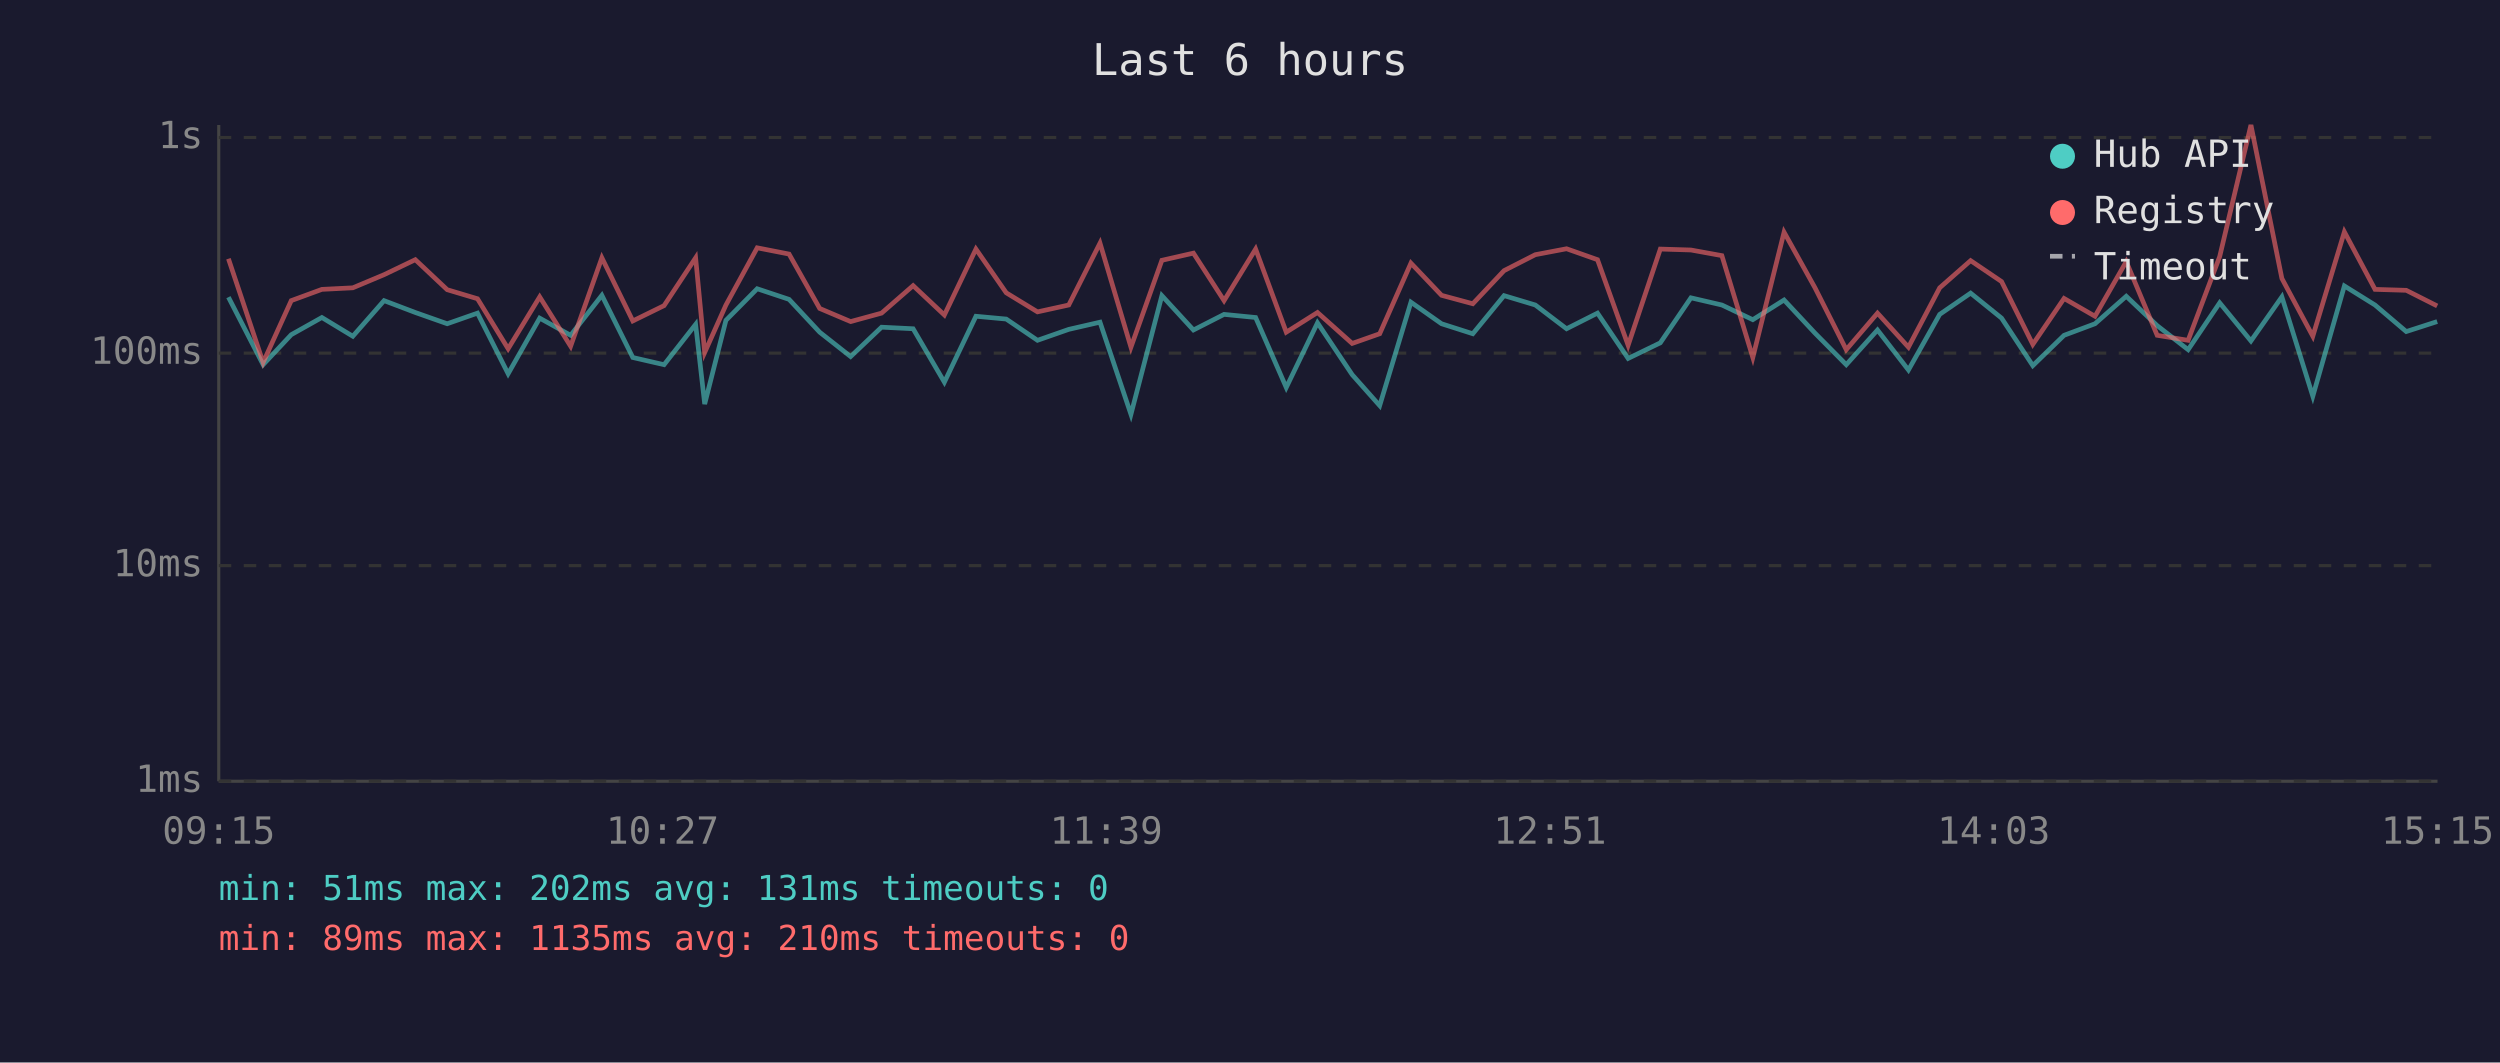
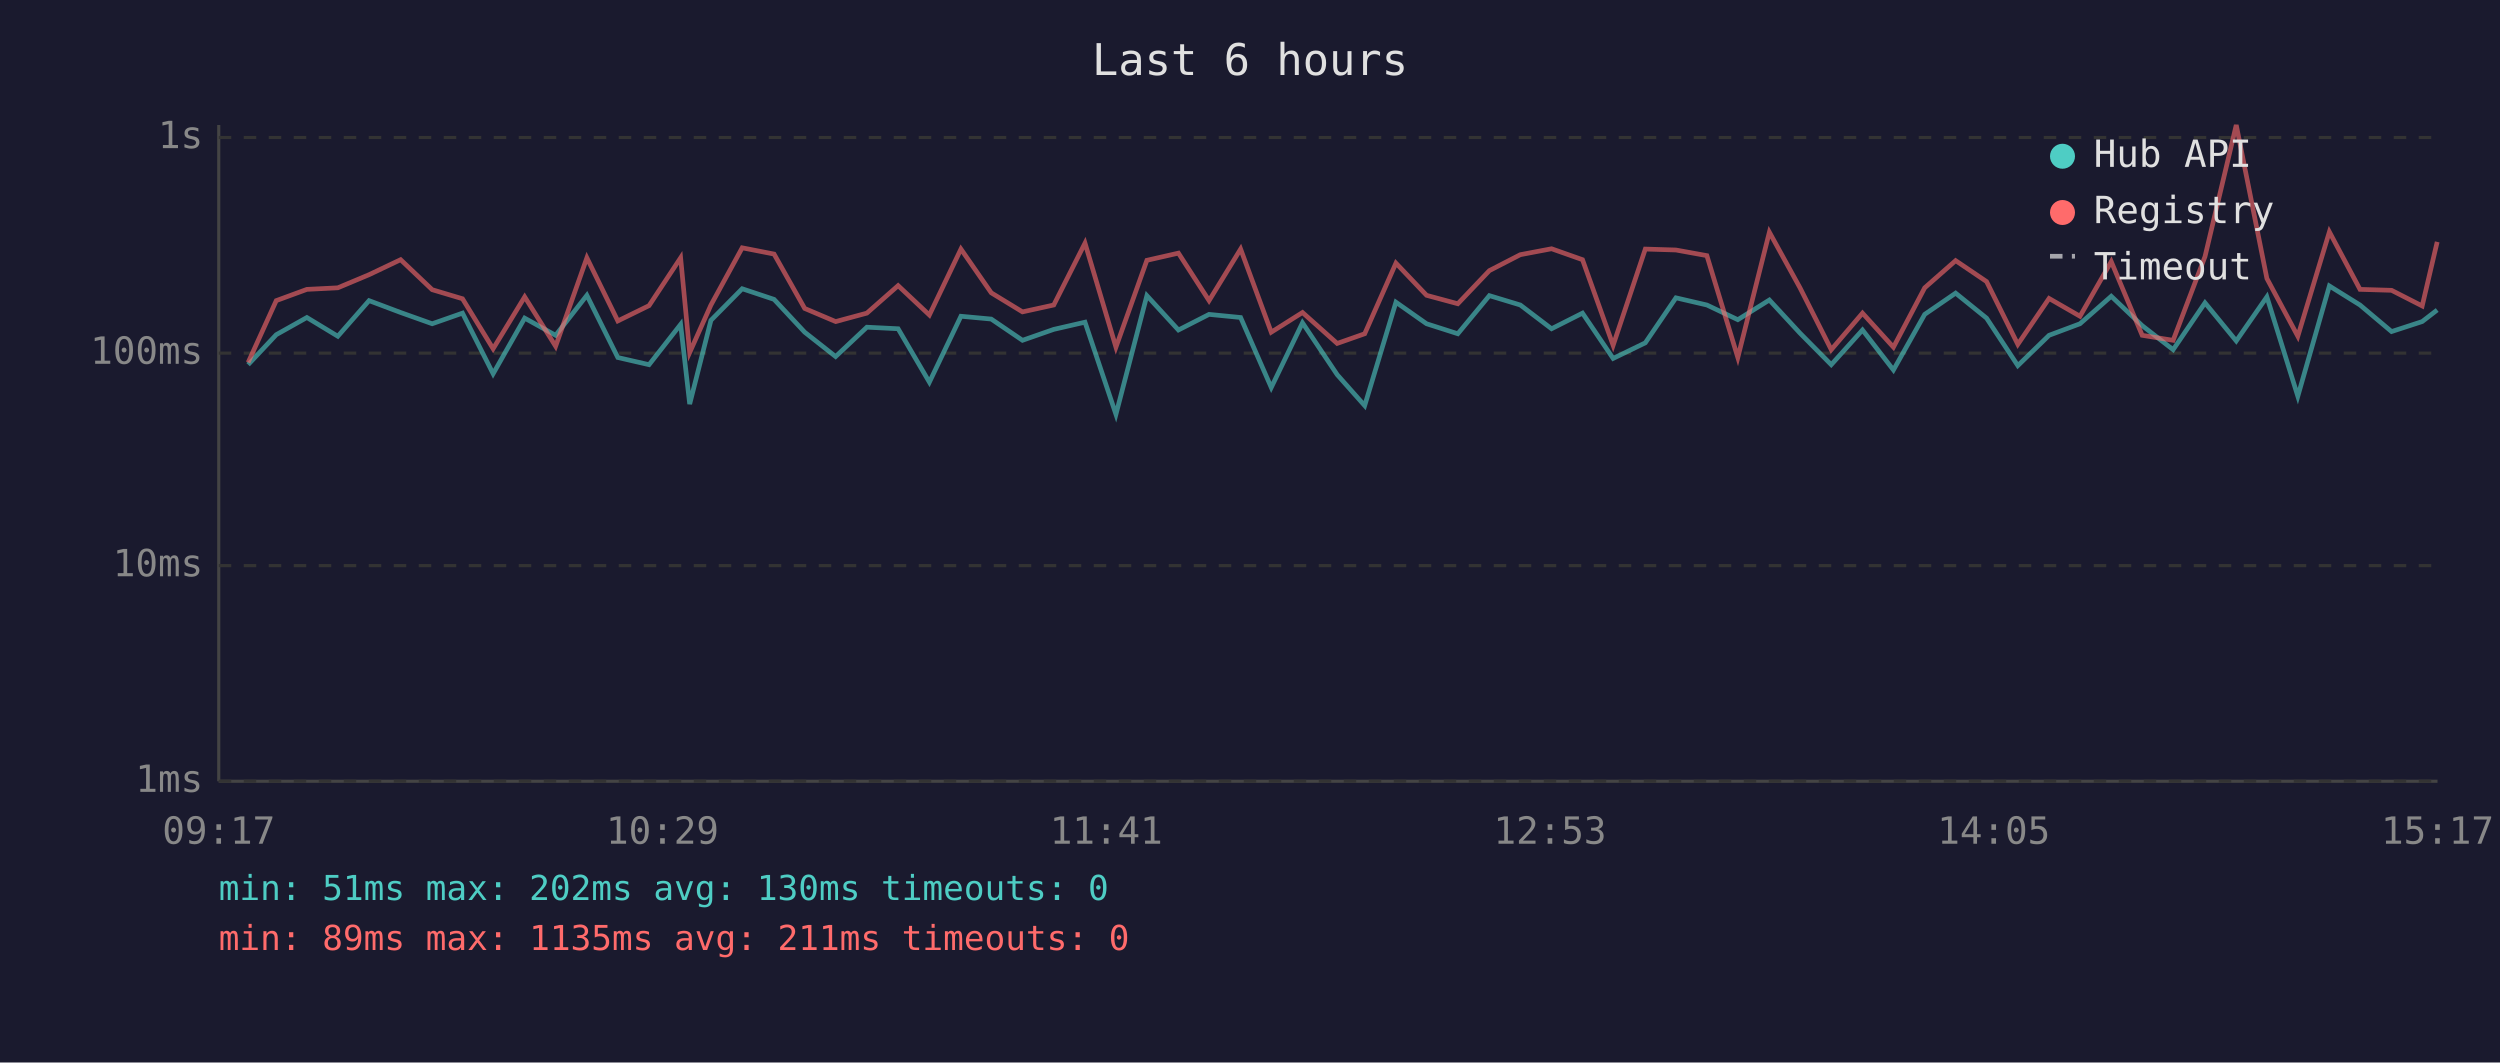
<svg xmlns="http://www.w3.org/2000/svg" viewBox="0 0 800 340" font-family="monospace" font-size="12">
  <rect width="800" height="340" fill="#1a1a2e" />
  <text x="400" y="24" fill="#e0e0e0" font-size="14" text-anchor="middle">Last 6 hours</text>
  <line x1="70" y1="40" x2="70" y2="250" stroke="#444" stroke-width="1" />
  <line x1="70" y1="250" x2="780" y2="250" stroke="#444" stroke-width="1" />
  <line x1="70" y1="250" x2="780" y2="250" stroke="#333" stroke-width="1" stroke-dasharray="4" />
  <text x="65" y="250" fill="#888" text-anchor="end" dominant-baseline="middle">1ms</text>
  <line x1="70" y1="181" x2="780" y2="181" stroke="#333" stroke-width="1" stroke-dasharray="4" />
  <text x="65" y="181" fill="#888" text-anchor="end" dominant-baseline="middle">10ms</text>
  <line x1="70" y1="113" x2="780" y2="113" stroke="#333" stroke-width="1" stroke-dasharray="4" />
  <text x="65" y="113" fill="#888" text-anchor="end" dominant-baseline="middle">100ms</text>
  <line x1="70" y1="44" x2="780" y2="44" stroke="#333" stroke-width="1" stroke-dasharray="4" />
  <text x="65" y="44" fill="#888" text-anchor="end" dominant-baseline="middle">1s</text>
-   <text x="70" y="270" fill="#888" text-anchor="middle">09:15</text>
-   <text x="212" y="270" fill="#888" text-anchor="middle">10:27</text>
-   <text x="354" y="270" fill="#888" text-anchor="middle">11:39</text>
-   <text x="496" y="270" fill="#888" text-anchor="middle">12:51</text>
-   <text x="638" y="270" fill="#888" text-anchor="middle">14:03</text>
-   <text x="780" y="270" fill="#888" text-anchor="middle">15:15</text>
-   <polyline points="73.1,95.1 84.2,116.7 93.2,107.1 103.0,101.6 112.9,107.6 122.9,96.2 132.9,100.0 143.1,103.6 152.8,100.2 162.6,119.6 172.7,101.8 182.6,107.3 192.6,94.5 202.5,114.4 212.5,116.7 222.6,103.8 225.5,129.3 232.3,102.5 242.3,92.4 252.5,95.8 262.3,106.3 272.2,114.1 282.1,104.7 292.2,105.2 302.2,122.3 312.3,101.2 322.0,102.1 332.0,108.9 342.0,105.4 352.0,103.1 361.9,132.6 371.8,94.6 381.9,105.6 391.7,100.6 401.8,101.6 411.6,124.0 421.6,103.3 432.7,119.9 441.5,129.8 451.5,96.7 461.3,103.6 471.3,106.8 481.3,94.6 491.3,97.6 501.3,105.2 511.2,100.2 521.0,114.7 531.3,109.7 541.1,95.3 551.0,97.6 560.9,102.3 570.9,96.0 580.8,106.6 590.8,116.7 600.8,105.6 610.7,118.4 620.7,100.6 630.6,93.8 640.5,101.8 650.5,117.0 660.5,107.3 670.4,103.6 680.4,94.8 690.3,104.2 700.2,111.9 710.3,96.9 720.3,109.1 730.2,95.0 740.1,126.8 750.2,91.5 760.0,97.6 770.0,106.1 779.9,102.9" fill="none" stroke="#4ecdc4" stroke-width="1.5" opacity="0.6" />
-   <polyline points="73.1,82.8 84.2,116.0 93.2,96.2 103.0,92.6 112.9,92.1 122.9,87.9 132.9,83.1 143.1,92.7 152.8,95.6 162.6,111.6 172.7,95.0 182.6,110.8 192.6,82.5 202.5,102.7 212.5,97.8 222.6,82.5 225.5,112.8 232.3,97.6 242.3,79.3 252.5,81.3 262.3,98.7 272.2,102.9 282.1,100.2 292.2,91.4 302.2,100.8 312.3,79.7 322.0,93.7 332.0,99.8 342.0,97.6 352.0,77.8 361.9,111.1 371.8,83.3 381.9,81.0 391.7,96.2 401.8,79.7 411.6,106.3 421.6,100.0 432.7,109.9 441.5,106.8 451.5,84.2 461.3,94.5 471.3,97.2 481.3,86.6 491.3,81.5 501.3,79.6 511.2,83.1 521.0,110.5 531.3,79.7 541.1,80.0 551.0,81.8 560.9,114.4 570.9,74.3 580.8,92.1 590.8,111.9 600.8,100.2 610.7,111.1 620.7,92.1 630.6,83.4 640.5,90.1 650.5,110.2 660.5,95.5 670.4,101.2 680.4,83.7 690.3,107.3 700.2,108.9 710.3,82.1 720.3,40.0 730.2,89.1 740.1,107.6 750.2,74.2 760.0,92.6 770.0,92.9 779.9,97.9" fill="none" stroke="#ff6b6b" stroke-width="1.5" opacity="0.6" />
+   <text x="70" y="270" fill="#888" text-anchor="middle">09:17</text>
+   <text x="212" y="270" fill="#888" text-anchor="middle">10:29</text>
+   <text x="354" y="270" fill="#888" text-anchor="middle">11:41</text>
+   <text x="496" y="270" fill="#888" text-anchor="middle">12:53</text>
+   <text x="638" y="270" fill="#888" text-anchor="middle">14:05</text>
+   <text x="780" y="270" fill="#888" text-anchor="middle">15:17</text>
+   <polyline points="79.4,116.7 88.4,107.1 98.2,101.6 108.1,107.6 118.1,96.2 128.2,100.0 138.3,103.6 148.0,100.2 157.8,119.6 167.9,101.8 177.8,107.3 187.8,94.5 197.7,114.4 207.7,116.7 217.8,103.8 220.7,129.3 227.5,102.5 237.5,92.4 247.7,95.8 257.5,106.3 267.4,114.1 277.4,104.7 287.4,105.2 297.4,122.3 307.5,101.2 317.2,102.1 327.2,108.9 337.2,105.4 347.2,103.1 357.1,132.6 367.0,94.6 377.1,105.6 386.9,100.6 397.0,101.6 406.8,124.0 416.8,103.3 427.9,119.9 436.7,129.8 446.7,96.7 456.5,103.6 466.5,106.8 476.6,94.6 486.5,97.6 496.5,105.2 506.4,100.2 516.2,114.7 526.5,109.7 536.3,95.3 546.2,97.6 556.1,102.3 566.2,96.0 576.0,106.6 586.0,116.7 596.0,105.6 605.9,118.4 615.9,100.6 625.8,93.8 635.7,101.8 645.7,117.0 655.7,107.3 665.6,103.6 675.6,94.8 685.5,104.2 695.4,111.9 705.6,96.9 715.6,109.1 725.4,95.0 735.3,126.8 745.4,91.5 755.2,97.6 765.3,106.1 775.1,102.9 779.9,99.2" fill="none" stroke="#4ecdc4" stroke-width="1.5" opacity="0.6" />
+   <polyline points="79.4,116.0 88.4,96.2 98.2,92.6 108.1,92.1 118.1,87.9 128.2,83.1 138.3,92.7 148.0,95.6 157.8,111.6 167.9,95.0 177.8,110.8 187.8,82.5 197.7,102.7 207.7,97.8 217.8,82.5 220.7,112.8 227.5,97.6 237.5,79.3 247.7,81.3 257.5,98.7 267.4,102.9 277.4,100.2 287.4,91.4 297.4,100.8 307.5,79.7 317.2,93.7 327.2,99.8 337.2,97.6 347.2,77.8 357.1,111.1 367.0,83.3 377.1,81.0 386.9,96.2 397.0,79.7 406.8,106.3 416.8,100.0 427.9,109.9 436.7,106.8 446.7,84.2 456.5,94.5 466.5,97.2 476.6,86.6 486.5,81.5 496.5,79.6 506.4,83.1 516.2,110.5 526.5,79.7 536.3,80.0 546.2,81.8 556.1,114.4 566.2,74.3 576.0,92.1 586.0,111.9 596.0,100.2 605.9,111.1 615.9,92.1 625.8,83.4 635.7,90.1 645.7,110.2 655.7,95.5 665.6,101.2 675.6,83.7 685.5,107.3 695.4,108.9 705.6,82.1 715.6,40.0 725.4,89.1 735.3,107.6 745.4,74.2 755.2,92.6 765.3,92.9 775.1,97.9 779.9,77.4" fill="none" stroke="#ff6b6b" stroke-width="1.5" opacity="0.6" />
  <circle cx="660" cy="50" r="4" fill="#4ecdc4" />
  <text x="670" y="50" fill="#e0e0e0" dominant-baseline="middle">Hub API</text>
  <circle cx="660" cy="68" r="4" fill="#ff6b6b" />
  <text x="670" y="68" fill="#e0e0e0" dominant-baseline="middle">Registry</text>
  <line x1="656" y1="82" x2="664" y2="82" stroke="#e0e0e0" stroke-width="1.5" stroke-dasharray="4,3" opacity="0.7" />
  <text x="670" y="86" fill="#e0e0e0" dominant-baseline="middle">Timeout</text>
-   <text x="70" y="288" fill="#4ecdc4" font-size="11">min: 51ms  max: 202ms  avg: 131ms  timeouts: 0</text>
-   <text x="70" y="304" fill="#ff6b6b" font-size="11">min: 89ms  max: 1135ms  avg: 210ms  timeouts: 0</text>
+   <text x="70" y="288" fill="#4ecdc4" font-size="11">min: 51ms  max: 202ms  avg: 130ms  timeouts: 0</text>
+   <text x="70" y="304" fill="#ff6b6b" font-size="11">min: 89ms  max: 1135ms  avg: 211ms  timeouts: 0</text>
</svg>
